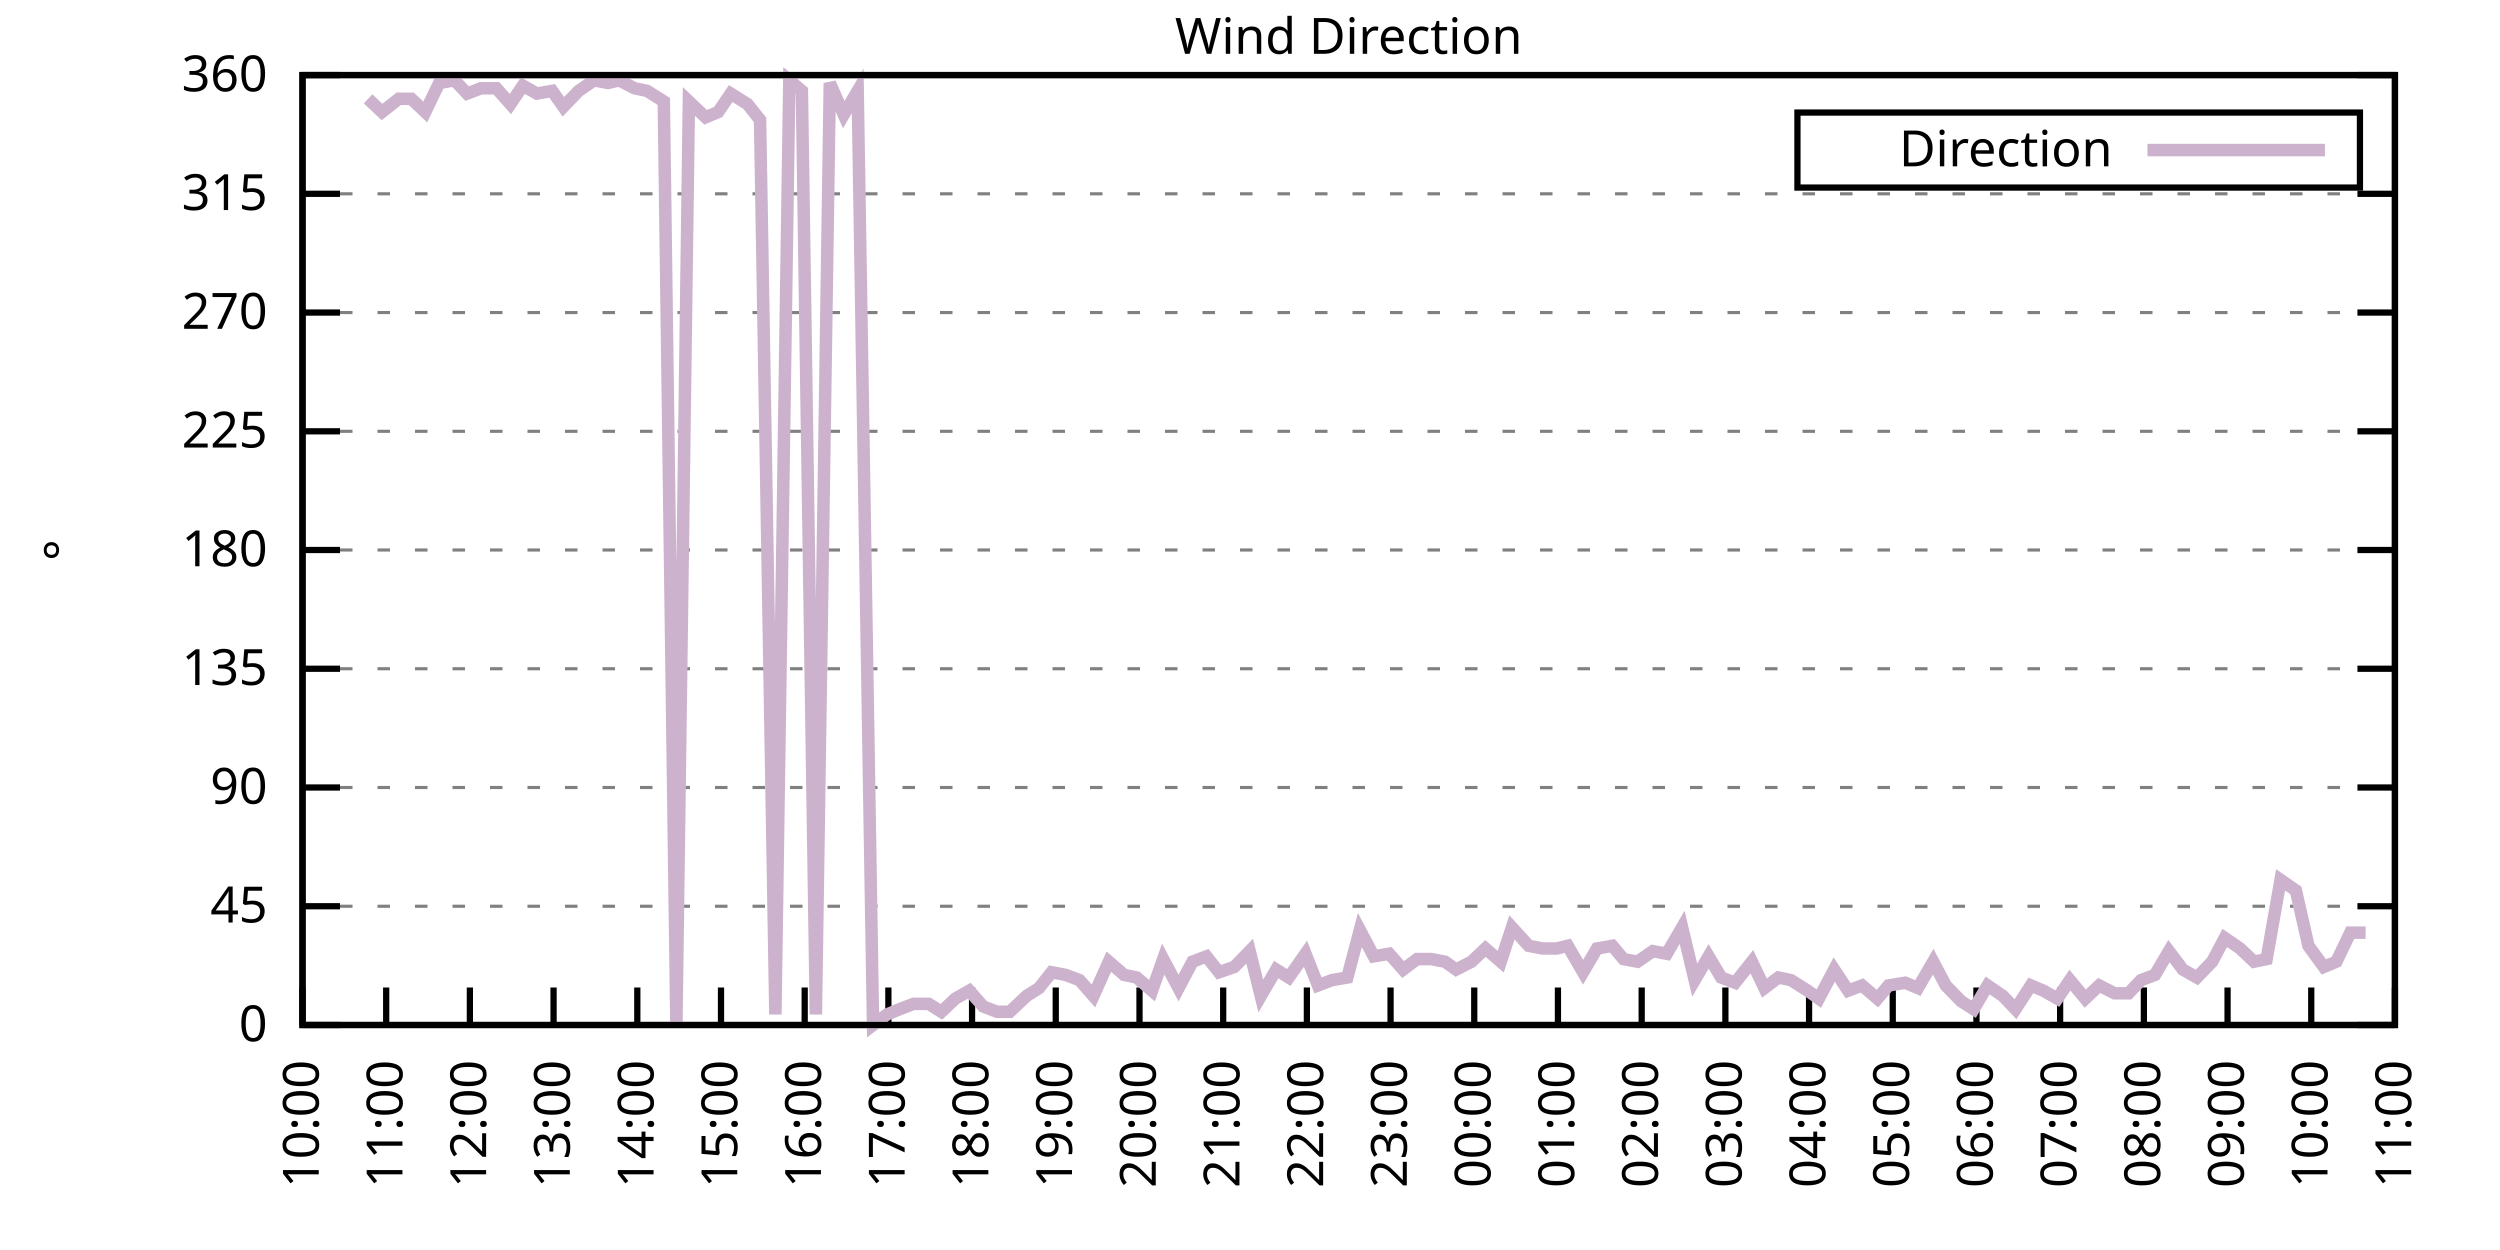
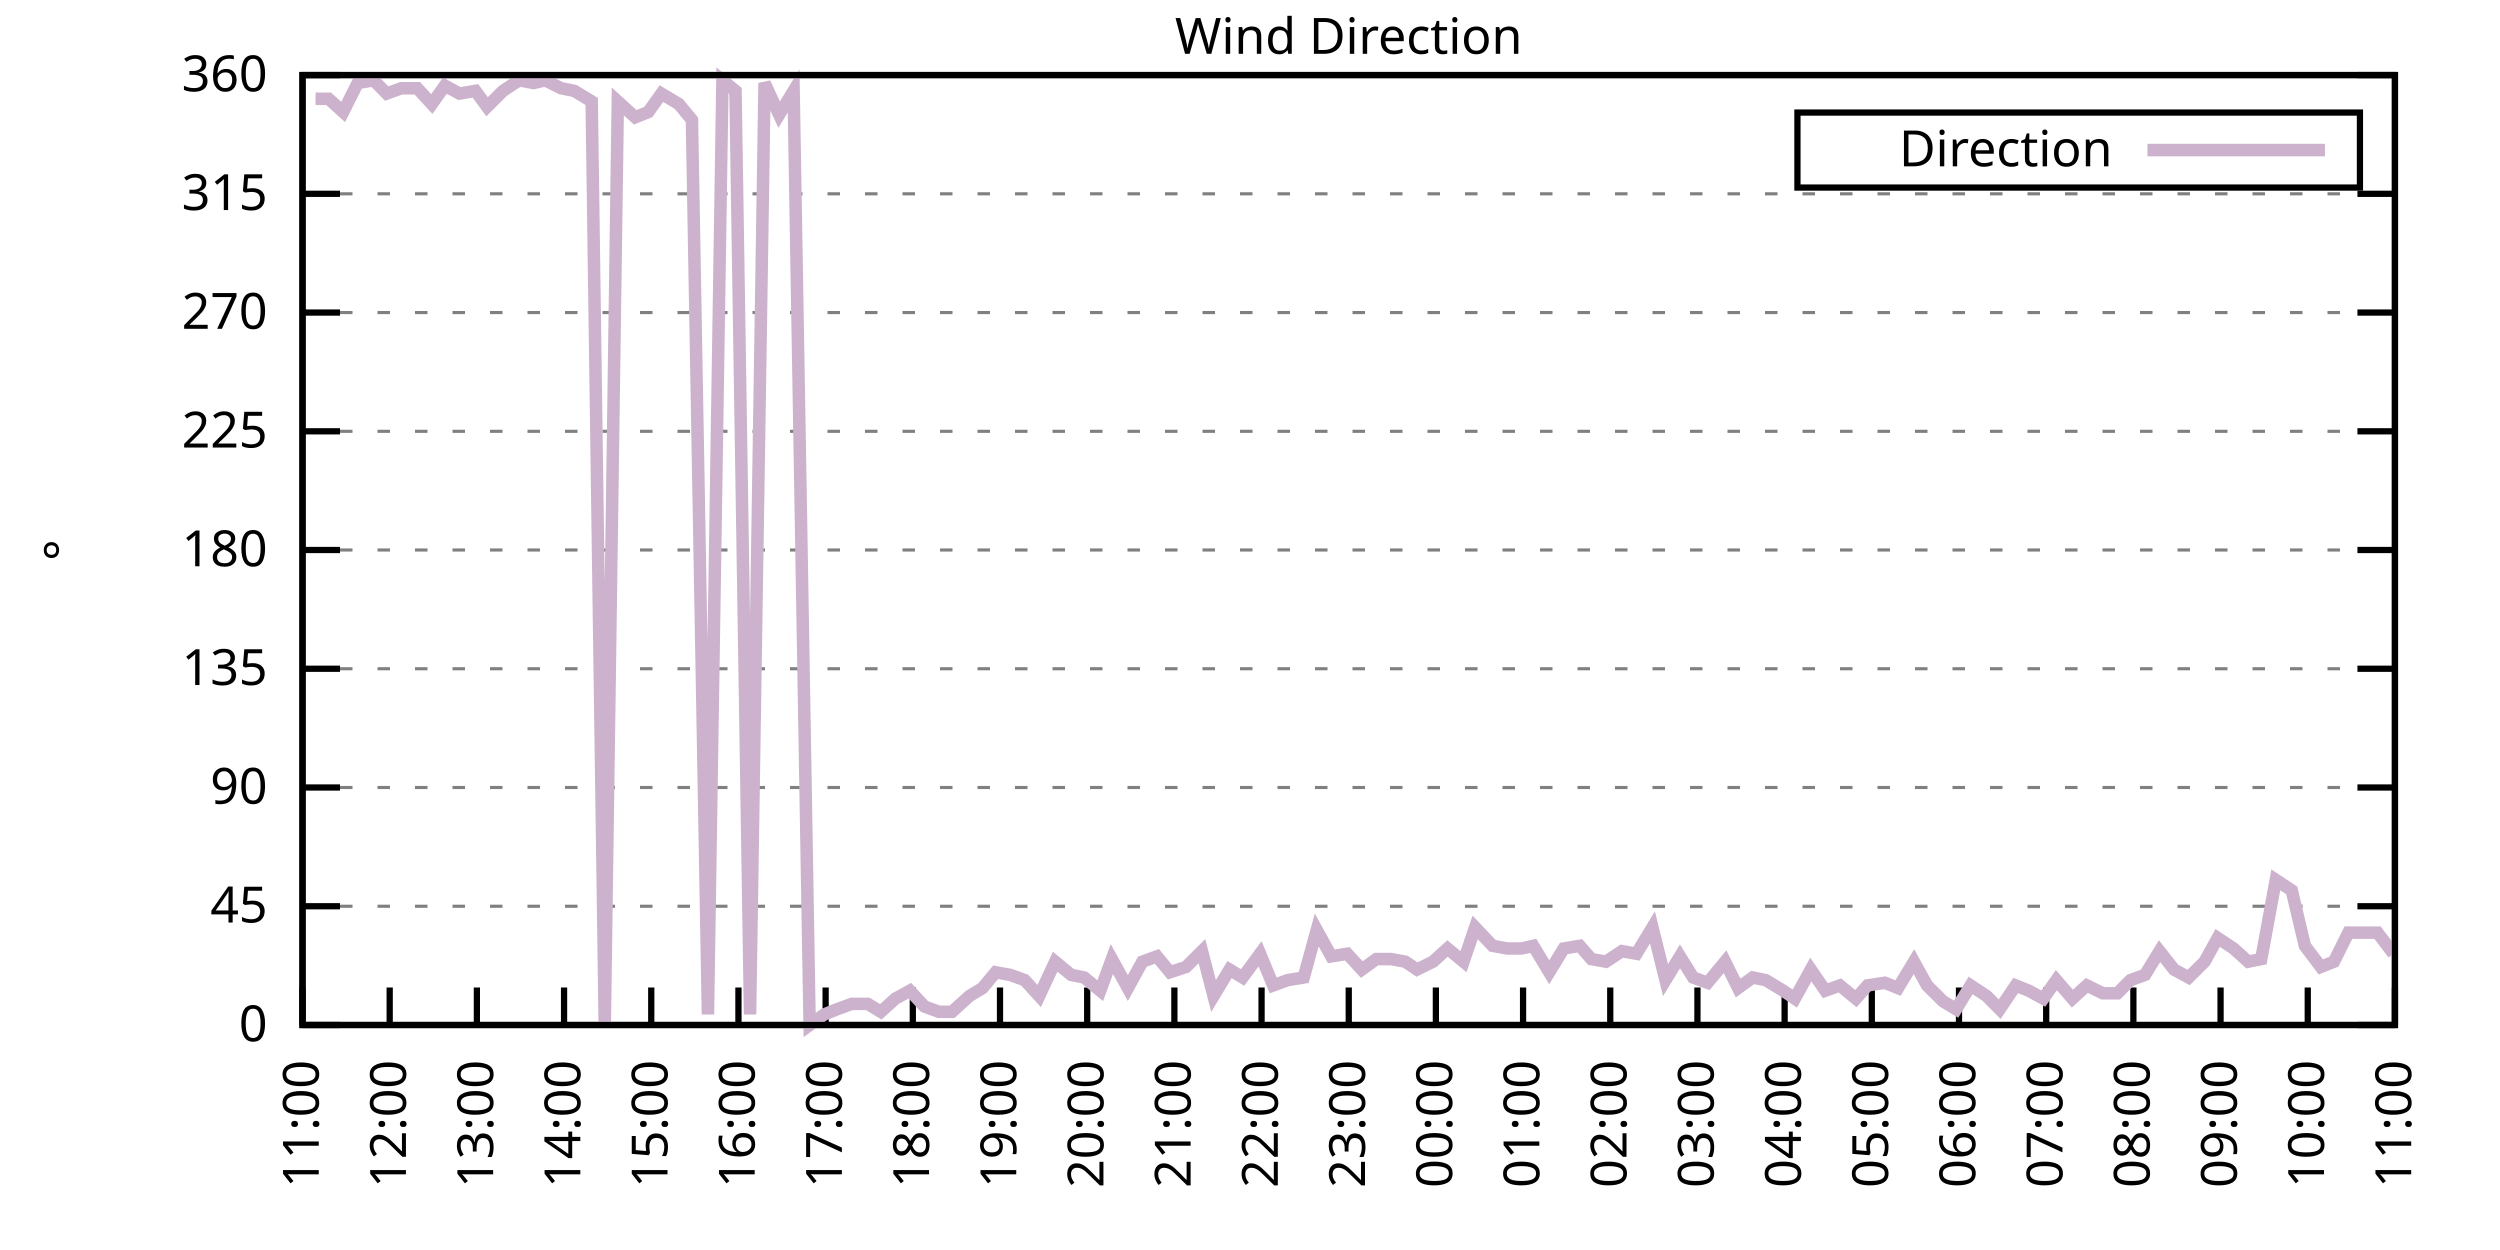
<svg xmlns="http://www.w3.org/2000/svg" xmlns:xlink="http://www.w3.org/1999/xlink" width="400" height="200" viewBox="0 0 400 200">
  <g id="gnuplot_canvas">
    <rect x="0" y="0" width="400" height="200" fill="none" />
    <defs>
      <circle id="gpDot" r="0.5" stroke-width="0.5" stroke="currentColor" />
      <path id="gpPt0" stroke-width="0.333" stroke="currentColor" d="M-1,0 h2 M0,-1 v2" />
      <path id="gpPt1" stroke-width="0.333" stroke="currentColor" d="M-1,-1 L1,1 M1,-1 L-1,1" />
      <path id="gpPt2" stroke-width="0.333" stroke="currentColor" d="M-1,0 L1,0 M0,-1 L0,1 M-1,-1 L1,1 M-1,1 L1,-1" />
      <rect id="gpPt3" stroke-width="0.333" stroke="currentColor" x="-1" y="-1" width="2" height="2" />
      <rect id="gpPt4" stroke-width="0.333" stroke="currentColor" fill="currentColor" x="-1" y="-1" width="2" height="2" />
      <circle id="gpPt5" stroke-width="0.333" stroke="currentColor" cx="0" cy="0" r="1" />
      <use xlink:href="#gpPt5" id="gpPt6" fill="currentColor" stroke="none" />
      <path id="gpPt7" stroke-width="0.333" stroke="currentColor" d="M0,-1.33 L-1.33,0.67 L1.33,0.67 z" />
      <use xlink:href="#gpPt7" id="gpPt8" fill="currentColor" stroke="none" />
      <use xlink:href="#gpPt7" id="gpPt9" stroke="currentColor" transform="rotate(180)" />
      <use xlink:href="#gpPt9" id="gpPt10" fill="currentColor" stroke="none" />
      <use xlink:href="#gpPt3" id="gpPt11" stroke="currentColor" transform="rotate(45)" />
      <use xlink:href="#gpPt11" id="gpPt12" fill="currentColor" stroke="none" />
      <path id="gpPt13" stroke-width="0.333" stroke="currentColor" d="M0,1.330 L1.265,0.411 L0.782,-1.067 L-0.782,-1.076 L-1.265,0.411 z" />
      <use xlink:href="#gpPt13" id="gpPt14" fill="currentColor" stroke="none" />
      <filter id="textbox" filterUnits="objectBoundingBox" x="0" y="0" height="1" width="1">
        <feFlood flood-color="white" flood-opacity="1" result="bgnd" />
        <feComposite in="SourceGraphic" in2="bgnd" operator="atop" />
      </filter>
      <filter id="greybox" filterUnits="objectBoundingBox" x="0" y="0" height="1" width="1">
        <feFlood flood-color="lightgrey" flood-opacity="1" result="grey" />
        <feComposite in="SourceGraphic" in2="grey" operator="atop" />
      </filter>
    </defs>
    <g fill="none" color="white" stroke="currentColor" stroke-width="1.00" stroke-linecap="butt" stroke-linejoin="miter">
</g>
    <g fill="none" color="black" stroke="currentColor" stroke-width="1.00" stroke-linecap="butt" stroke-linejoin="miter">
      <g stroke="none" shape-rendering="crispEdges">
        <polygon fill="rgb(255, 255, 255)" points="48.40,164.00 383.18,164.00 383.18,12.02 48.40,12.02 " />
      </g>
    </g>
    <g fill="none" color="black" stroke="currentColor" stroke-width="1.00" stroke-linecap="butt" stroke-linejoin="miter">
</g>
    <g fill="none" color="black" stroke="black" stroke-width="0.50" stroke-linecap="butt" stroke-linejoin="miter">
</g>
    <g fill="none" color="gray" stroke="currentColor" stroke-width="0.50" stroke-linecap="butt" stroke-linejoin="miter">
      <path stroke="gray" stroke-dasharray="2,4" class="gridline" d="M48.40,164.00 L383.19,164.00  " />
    </g>
    <g fill="none" color="gray" stroke="gray" stroke-width="1.00" stroke-linecap="butt" stroke-linejoin="miter">
</g>
    <g fill="none" color="black" stroke="currentColor" stroke-width="1.00" stroke-linecap="butt" stroke-linejoin="miter">
      <path stroke="black" d="M48.40,164.00 L54.40,164.00 M383.19,164.00 L377.19,164.00  " />
      <g transform="translate(42.80,166.60)" stroke="none" fill="black" font-family="Sans" font-size="8.00" text-anchor="end">
        <text>
          <tspan font-family="Sans"> 0</tspan>
        </text>
      </g>
    </g>
    <g fill="none" color="black" stroke="currentColor" stroke-width="1.00" stroke-linecap="butt" stroke-linejoin="miter">
</g>
    <g fill="none" color="black" stroke="black" stroke-width="0.50" stroke-linecap="butt" stroke-linejoin="miter">
</g>
    <g fill="none" color="gray" stroke="currentColor" stroke-width="0.50" stroke-linecap="butt" stroke-linejoin="miter">
      <path stroke="gray" stroke-dasharray="2,4" class="gridline" d="M48.40,145.00 L383.19,145.00  " />
    </g>
    <g fill="none" color="gray" stroke="gray" stroke-width="1.00" stroke-linecap="butt" stroke-linejoin="miter">
</g>
    <g fill="none" color="black" stroke="currentColor" stroke-width="1.00" stroke-linecap="butt" stroke-linejoin="miter">
      <path stroke="black" d="M48.40,145.00 L54.40,145.00 M383.19,145.00 L377.19,145.00  " />
      <g transform="translate(42.80,147.60)" stroke="none" fill="black" font-family="Sans" font-size="8.00" text-anchor="end">
        <text>
          <tspan font-family="Sans"> 45</tspan>
        </text>
      </g>
    </g>
    <g fill="none" color="black" stroke="currentColor" stroke-width="1.00" stroke-linecap="butt" stroke-linejoin="miter">
</g>
    <g fill="none" color="black" stroke="black" stroke-width="0.50" stroke-linecap="butt" stroke-linejoin="miter">
</g>
    <g fill="none" color="gray" stroke="currentColor" stroke-width="0.50" stroke-linecap="butt" stroke-linejoin="miter">
      <path stroke="gray" stroke-dasharray="2,4" class="gridline" d="M48.40,126.00 L383.19,126.00  " />
    </g>
    <g fill="none" color="gray" stroke="gray" stroke-width="1.00" stroke-linecap="butt" stroke-linejoin="miter">
</g>
    <g fill="none" color="black" stroke="currentColor" stroke-width="1.00" stroke-linecap="butt" stroke-linejoin="miter">
      <path stroke="black" d="M48.40,126.00 L54.40,126.00 M383.19,126.00 L377.19,126.00  " />
      <g transform="translate(42.80,128.60)" stroke="none" fill="black" font-family="Sans" font-size="8.00" text-anchor="end">
        <text>
          <tspan font-family="Sans"> 90</tspan>
        </text>
      </g>
    </g>
    <g fill="none" color="black" stroke="currentColor" stroke-width="1.00" stroke-linecap="butt" stroke-linejoin="miter">
</g>
    <g fill="none" color="black" stroke="black" stroke-width="0.50" stroke-linecap="butt" stroke-linejoin="miter">
</g>
    <g fill="none" color="gray" stroke="currentColor" stroke-width="0.50" stroke-linecap="butt" stroke-linejoin="miter">
      <path stroke="gray" stroke-dasharray="2,4" class="gridline" d="M48.40,107.00 L383.19,107.00  " />
    </g>
    <g fill="none" color="gray" stroke="gray" stroke-width="1.00" stroke-linecap="butt" stroke-linejoin="miter">
</g>
    <g fill="none" color="black" stroke="currentColor" stroke-width="1.00" stroke-linecap="butt" stroke-linejoin="miter">
      <path stroke="black" d="M48.40,107.00 L54.40,107.00 M383.19,107.00 L377.19,107.00  " />
      <g transform="translate(42.80,109.60)" stroke="none" fill="black" font-family="Sans" font-size="8.00" text-anchor="end">
        <text>
          <tspan font-family="Sans"> 135</tspan>
        </text>
      </g>
    </g>
    <g fill="none" color="black" stroke="currentColor" stroke-width="1.00" stroke-linecap="butt" stroke-linejoin="miter">
</g>
    <g fill="none" color="black" stroke="black" stroke-width="0.50" stroke-linecap="butt" stroke-linejoin="miter">
</g>
    <g fill="none" color="gray" stroke="currentColor" stroke-width="0.50" stroke-linecap="butt" stroke-linejoin="miter">
      <path stroke="gray" stroke-dasharray="2,4" class="gridline" d="M48.40,88.00 L383.19,88.00  " />
    </g>
    <g fill="none" color="gray" stroke="gray" stroke-width="1.00" stroke-linecap="butt" stroke-linejoin="miter">
</g>
    <g fill="none" color="black" stroke="currentColor" stroke-width="1.00" stroke-linecap="butt" stroke-linejoin="miter">
      <path stroke="black" d="M48.40,88.00 L54.40,88.00 M383.19,88.00 L377.19,88.00  " />
      <g transform="translate(42.80,90.60)" stroke="none" fill="black" font-family="Sans" font-size="8.00" text-anchor="end">
        <text>
          <tspan font-family="Sans"> 180</tspan>
        </text>
      </g>
    </g>
    <g fill="none" color="black" stroke="currentColor" stroke-width="1.00" stroke-linecap="butt" stroke-linejoin="miter">
</g>
    <g fill="none" color="black" stroke="black" stroke-width="0.50" stroke-linecap="butt" stroke-linejoin="miter">
</g>
    <g fill="none" color="gray" stroke="currentColor" stroke-width="0.50" stroke-linecap="butt" stroke-linejoin="miter">
      <path stroke="gray" stroke-dasharray="2,4" class="gridline" d="M48.40,69.01 L383.19,69.01  " />
    </g>
    <g fill="none" color="gray" stroke="gray" stroke-width="1.00" stroke-linecap="butt" stroke-linejoin="miter">
</g>
    <g fill="none" color="black" stroke="currentColor" stroke-width="1.00" stroke-linecap="butt" stroke-linejoin="miter">
      <path stroke="black" d="M48.40,69.01 L54.40,69.01 M383.19,69.01 L377.19,69.01  " />
      <g transform="translate(42.80,71.61)" stroke="none" fill="black" font-family="Sans" font-size="8.00" text-anchor="end">
        <text>
          <tspan font-family="Sans"> 225</tspan>
        </text>
      </g>
    </g>
    <g fill="none" color="black" stroke="currentColor" stroke-width="1.00" stroke-linecap="butt" stroke-linejoin="miter">
</g>
    <g fill="none" color="black" stroke="black" stroke-width="0.50" stroke-linecap="butt" stroke-linejoin="miter">
</g>
    <g fill="none" color="gray" stroke="currentColor" stroke-width="0.50" stroke-linecap="butt" stroke-linejoin="miter">
      <path stroke="gray" stroke-dasharray="2,4" class="gridline" d="M48.40,50.01 L383.19,50.01  " />
    </g>
    <g fill="none" color="gray" stroke="gray" stroke-width="1.00" stroke-linecap="butt" stroke-linejoin="miter">
</g>
    <g fill="none" color="black" stroke="currentColor" stroke-width="1.00" stroke-linecap="butt" stroke-linejoin="miter">
      <path stroke="black" d="M48.40,50.01 L54.40,50.01 M383.19,50.01 L377.19,50.01  " />
      <g transform="translate(42.80,52.61)" stroke="none" fill="black" font-family="Sans" font-size="8.00" text-anchor="end">
        <text>
          <tspan font-family="Sans"> 270</tspan>
        </text>
      </g>
    </g>
    <g fill="none" color="black" stroke="currentColor" stroke-width="1.00" stroke-linecap="butt" stroke-linejoin="miter">
</g>
    <g fill="none" color="black" stroke="black" stroke-width="0.50" stroke-linecap="butt" stroke-linejoin="miter">
</g>
    <g fill="none" color="gray" stroke="currentColor" stroke-width="0.50" stroke-linecap="butt" stroke-linejoin="miter">
      <path stroke="gray" stroke-dasharray="2,4" class="gridline" d="M48.40,31.01 L383.19,31.01  " />
    </g>
    <g fill="none" color="gray" stroke="gray" stroke-width="1.00" stroke-linecap="butt" stroke-linejoin="miter">
</g>
    <g fill="none" color="black" stroke="currentColor" stroke-width="1.00" stroke-linecap="butt" stroke-linejoin="miter">
      <path stroke="black" d="M48.40,31.01 L54.40,31.01 M383.19,31.01 L377.19,31.01  " />
      <g transform="translate(42.80,33.61)" stroke="none" fill="black" font-family="Sans" font-size="8.00" text-anchor="end">
        <text>
          <tspan font-family="Sans"> 315</tspan>
        </text>
      </g>
    </g>
    <g fill="none" color="black" stroke="currentColor" stroke-width="1.00" stroke-linecap="butt" stroke-linejoin="miter">
</g>
    <g fill="none" color="black" stroke="black" stroke-width="0.50" stroke-linecap="butt" stroke-linejoin="miter">
</g>
    <g fill="none" color="gray" stroke="currentColor" stroke-width="0.50" stroke-linecap="butt" stroke-linejoin="miter">
      <path stroke="gray" stroke-dasharray="2,4" class="gridline" d="M48.40,12.01 L383.19,12.01  " />
    </g>
    <g fill="none" color="gray" stroke="gray" stroke-width="1.00" stroke-linecap="butt" stroke-linejoin="miter">
</g>
    <g fill="none" color="black" stroke="currentColor" stroke-width="1.00" stroke-linecap="butt" stroke-linejoin="miter">
      <path stroke="black" d="M48.40,12.01 L54.40,12.01 M383.19,12.01 L377.19,12.01  " />
      <g transform="translate(42.80,14.61)" stroke="none" fill="black" font-family="Sans" font-size="8.00" text-anchor="end">
        <text>
          <tspan font-family="Sans"> 360</tspan>
        </text>
      </g>
    </g>
    <g fill="none" color="black" stroke="currentColor" stroke-width="1.00" stroke-linecap="butt" stroke-linejoin="miter">
      <path stroke="black" d="M48.40,164.00 L48.40,158.00  " />
      <g transform="translate(51.00,169.60) rotate(270.00)" stroke="none" fill="black" font-family="Sans" font-size="8.00" text-anchor="end">
        <text>
-           <tspan font-family="Sans">10:00</tspan>
-         </text>
-       </g>
-     </g>
-     <g fill="none" color="black" stroke="currentColor" stroke-width="1.00" stroke-linecap="butt" stroke-linejoin="miter">
-       <path stroke="black" d="M61.79,164.00 L61.79,158.00  " />
-       <g transform="translate(64.39,169.60) rotate(270.00)" stroke="none" fill="black" font-family="Sans" font-size="8.00" text-anchor="end">
-         <text>
          <tspan font-family="Sans">11:00</tspan>
        </text>
      </g>
    </g>
    <g fill="none" color="black" stroke="currentColor" stroke-width="1.00" stroke-linecap="butt" stroke-linejoin="miter">
-       <path stroke="black" d="M75.18,164.00 L75.18,158.00  " />
-       <g transform="translate(77.78,169.60) rotate(270.00)" stroke="none" fill="black" font-family="Sans" font-size="8.00" text-anchor="end">
+       <path stroke="black" d="M62.35,164.00 L62.35,158.00  " />
+       <g transform="translate(64.95,169.60) rotate(270.00)" stroke="none" fill="black" font-family="Sans" font-size="8.00" text-anchor="end">
        <text>
          <tspan font-family="Sans">12:00</tspan>
        </text>
      </g>
    </g>
    <g fill="none" color="black" stroke="currentColor" stroke-width="1.00" stroke-linecap="butt" stroke-linejoin="miter">
-       <path stroke="black" d="M88.57,164.00 L88.57,158.00  " />
-       <g transform="translate(91.17,169.60) rotate(270.00)" stroke="none" fill="black" font-family="Sans" font-size="8.00" text-anchor="end">
+       <path stroke="black" d="M76.30,164.00 L76.30,158.00  " />
+       <g transform="translate(78.90,169.60) rotate(270.00)" stroke="none" fill="black" font-family="Sans" font-size="8.00" text-anchor="end">
        <text>
          <tspan font-family="Sans">13:00</tspan>
        </text>
      </g>
    </g>
    <g fill="none" color="black" stroke="currentColor" stroke-width="1.00" stroke-linecap="butt" stroke-linejoin="miter">
-       <path stroke="black" d="M101.97,164.00 L101.97,158.00  " />
-       <g transform="translate(104.57,169.60) rotate(270.00)" stroke="none" fill="black" font-family="Sans" font-size="8.00" text-anchor="end">
+       <path stroke="black" d="M90.25,164.00 L90.25,158.00  " />
+       <g transform="translate(92.85,169.60) rotate(270.00)" stroke="none" fill="black" font-family="Sans" font-size="8.00" text-anchor="end">
        <text>
          <tspan font-family="Sans">14:00</tspan>
        </text>
      </g>
    </g>
    <g fill="none" color="black" stroke="currentColor" stroke-width="1.00" stroke-linecap="butt" stroke-linejoin="miter">
-       <path stroke="black" d="M115.36,164.00 L115.36,158.00  " />
-       <g transform="translate(117.96,169.60) rotate(270.00)" stroke="none" fill="black" font-family="Sans" font-size="8.00" text-anchor="end">
+       <path stroke="black" d="M104.20,164.00 L104.20,158.00  " />
+       <g transform="translate(106.80,169.60) rotate(270.00)" stroke="none" fill="black" font-family="Sans" font-size="8.00" text-anchor="end">
        <text>
          <tspan font-family="Sans">15:00</tspan>
        </text>
      </g>
    </g>
    <g fill="none" color="black" stroke="currentColor" stroke-width="1.00" stroke-linecap="butt" stroke-linejoin="miter">
-       <path stroke="black" d="M128.75,164.00 L128.75,158.00  " />
-       <g transform="translate(131.35,169.60) rotate(270.00)" stroke="none" fill="black" font-family="Sans" font-size="8.00" text-anchor="end">
+       <path stroke="black" d="M118.15,164.00 L118.15,158.00  " />
+       <g transform="translate(120.75,169.60) rotate(270.00)" stroke="none" fill="black" font-family="Sans" font-size="8.00" text-anchor="end">
        <text>
          <tspan font-family="Sans">16:00</tspan>
        </text>
      </g>
    </g>
    <g fill="none" color="black" stroke="currentColor" stroke-width="1.00" stroke-linecap="butt" stroke-linejoin="miter">
-       <path stroke="black" d="M142.14,164.00 L142.14,158.00  " />
-       <g transform="translate(144.74,169.60) rotate(270.00)" stroke="none" fill="black" font-family="Sans" font-size="8.00" text-anchor="end">
+       <path stroke="black" d="M132.10,164.00 L132.10,158.00  " />
+       <g transform="translate(134.70,169.60) rotate(270.00)" stroke="none" fill="black" font-family="Sans" font-size="8.00" text-anchor="end">
        <text>
          <tspan font-family="Sans">17:00</tspan>
        </text>
      </g>
    </g>
    <g fill="none" color="black" stroke="currentColor" stroke-width="1.00" stroke-linecap="butt" stroke-linejoin="miter">
-       <path stroke="black" d="M155.53,164.00 L155.53,158.00  " />
-       <g transform="translate(158.13,169.60) rotate(270.00)" stroke="none" fill="black" font-family="Sans" font-size="8.00" text-anchor="end">
+       <path stroke="black" d="M146.05,164.00 L146.05,158.00  " />
+       <g transform="translate(148.65,169.60) rotate(270.00)" stroke="none" fill="black" font-family="Sans" font-size="8.00" text-anchor="end">
        <text>
          <tspan font-family="Sans">18:00</tspan>
        </text>
      </g>
    </g>
    <g fill="none" color="black" stroke="currentColor" stroke-width="1.00" stroke-linecap="butt" stroke-linejoin="miter">
-       <path stroke="black" d="M168.92,164.00 L168.92,158.00  " />
-       <g transform="translate(171.52,169.60) rotate(270.00)" stroke="none" fill="black" font-family="Sans" font-size="8.00" text-anchor="end">
+       <path stroke="black" d="M160.00,164.00 L160.00,158.00  " />
+       <g transform="translate(162.60,169.60) rotate(270.00)" stroke="none" fill="black" font-family="Sans" font-size="8.00" text-anchor="end">
        <text>
          <tspan font-family="Sans">19:00</tspan>
        </text>
      </g>
    </g>
    <g fill="none" color="black" stroke="currentColor" stroke-width="1.00" stroke-linecap="butt" stroke-linejoin="miter">
-       <path stroke="black" d="M182.32,164.00 L182.32,158.00  " />
-       <g transform="translate(184.92,169.60) rotate(270.00)" stroke="none" fill="black" font-family="Sans" font-size="8.00" text-anchor="end">
+       <path stroke="black" d="M173.95,164.00 L173.95,158.00  " />
+       <g transform="translate(176.55,169.60) rotate(270.00)" stroke="none" fill="black" font-family="Sans" font-size="8.00" text-anchor="end">
        <text>
          <tspan font-family="Sans">20:00</tspan>
        </text>
      </g>
    </g>
    <g fill="none" color="black" stroke="currentColor" stroke-width="1.00" stroke-linecap="butt" stroke-linejoin="miter">
-       <path stroke="black" d="M195.71,164.00 L195.71,158.00  " />
-       <g transform="translate(198.31,169.60) rotate(270.00)" stroke="none" fill="black" font-family="Sans" font-size="8.00" text-anchor="end">
+       <path stroke="black" d="M187.90,164.00 L187.90,158.00  " />
+       <g transform="translate(190.50,169.60) rotate(270.00)" stroke="none" fill="black" font-family="Sans" font-size="8.00" text-anchor="end">
        <text>
          <tspan font-family="Sans">21:00</tspan>
        </text>
      </g>
    </g>
    <g fill="none" color="black" stroke="currentColor" stroke-width="1.00" stroke-linecap="butt" stroke-linejoin="miter">
-       <path stroke="black" d="M209.10,164.00 L209.10,158.00  " />
-       <g transform="translate(211.70,169.60) rotate(270.00)" stroke="none" fill="black" font-family="Sans" font-size="8.00" text-anchor="end">
+       <path stroke="black" d="M201.85,164.00 L201.85,158.00  " />
+       <g transform="translate(204.45,169.60) rotate(270.00)" stroke="none" fill="black" font-family="Sans" font-size="8.00" text-anchor="end">
        <text>
          <tspan font-family="Sans">22:00</tspan>
        </text>
      </g>
    </g>
    <g fill="none" color="black" stroke="currentColor" stroke-width="1.00" stroke-linecap="butt" stroke-linejoin="miter">
-       <path stroke="black" d="M222.49,164.00 L222.49,158.00  " />
-       <g transform="translate(225.09,169.60) rotate(270.00)" stroke="none" fill="black" font-family="Sans" font-size="8.00" text-anchor="end">
+       <path stroke="black" d="M215.80,164.00 L215.80,158.00  " />
+       <g transform="translate(218.40,169.60) rotate(270.00)" stroke="none" fill="black" font-family="Sans" font-size="8.00" text-anchor="end">
        <text>
          <tspan font-family="Sans">23:00</tspan>
        </text>
      </g>
    </g>
    <g fill="none" color="black" stroke="currentColor" stroke-width="1.00" stroke-linecap="butt" stroke-linejoin="miter">
-       <path stroke="black" d="M235.88,164.00 L235.88,158.00  " />
-       <g transform="translate(238.48,169.60) rotate(270.00)" stroke="none" fill="black" font-family="Sans" font-size="8.00" text-anchor="end">
+       <path stroke="black" d="M229.74,164.00 L229.74,158.00  " />
+       <g transform="translate(232.34,169.60) rotate(270.00)" stroke="none" fill="black" font-family="Sans" font-size="8.00" text-anchor="end">
        <text>
          <tspan font-family="Sans">00:00</tspan>
        </text>
      </g>
    </g>
    <g fill="none" color="black" stroke="currentColor" stroke-width="1.00" stroke-linecap="butt" stroke-linejoin="miter">
-       <path stroke="black" d="M249.27,164.00 L249.27,158.00  " />
-       <g transform="translate(251.87,169.60) rotate(270.00)" stroke="none" fill="black" font-family="Sans" font-size="8.00" text-anchor="end">
+       <path stroke="black" d="M243.69,164.00 L243.69,158.00  " />
+       <g transform="translate(246.29,169.60) rotate(270.00)" stroke="none" fill="black" font-family="Sans" font-size="8.00" text-anchor="end">
        <text>
          <tspan font-family="Sans">01:00</tspan>
        </text>
      </g>
    </g>
    <g fill="none" color="black" stroke="currentColor" stroke-width="1.00" stroke-linecap="butt" stroke-linejoin="miter">
-       <path stroke="black" d="M262.67,164.00 L262.67,158.00  " />
-       <g transform="translate(265.27,169.60) rotate(270.00)" stroke="none" fill="black" font-family="Sans" font-size="8.00" text-anchor="end">
+       <path stroke="black" d="M257.64,164.00 L257.64,158.00  " />
+       <g transform="translate(260.24,169.60) rotate(270.00)" stroke="none" fill="black" font-family="Sans" font-size="8.00" text-anchor="end">
        <text>
          <tspan font-family="Sans">02:00</tspan>
        </text>
      </g>
    </g>
    <g fill="none" color="black" stroke="currentColor" stroke-width="1.00" stroke-linecap="butt" stroke-linejoin="miter">
-       <path stroke="black" d="M276.06,164.00 L276.06,158.00  " />
-       <g transform="translate(278.66,169.60) rotate(270.00)" stroke="none" fill="black" font-family="Sans" font-size="8.00" text-anchor="end">
+       <path stroke="black" d="M271.59,164.00 L271.59,158.00  " />
+       <g transform="translate(274.19,169.60) rotate(270.00)" stroke="none" fill="black" font-family="Sans" font-size="8.00" text-anchor="end">
        <text>
          <tspan font-family="Sans">03:00</tspan>
        </text>
      </g>
    </g>
    <g fill="none" color="black" stroke="currentColor" stroke-width="1.00" stroke-linecap="butt" stroke-linejoin="miter">
-       <path stroke="black" d="M289.45,164.00 L289.45,158.00  " />
-       <g transform="translate(292.05,169.60) rotate(270.00)" stroke="none" fill="black" font-family="Sans" font-size="8.00" text-anchor="end">
+       <path stroke="black" d="M285.54,164.00 L285.54,158.00  " />
+       <g transform="translate(288.14,169.60) rotate(270.00)" stroke="none" fill="black" font-family="Sans" font-size="8.00" text-anchor="end">
        <text>
          <tspan font-family="Sans">04:00</tspan>
        </text>
      </g>
    </g>
    <g fill="none" color="black" stroke="currentColor" stroke-width="1.00" stroke-linecap="butt" stroke-linejoin="miter">
-       <path stroke="black" d="M302.84,164.00 L302.84,158.00  " />
-       <g transform="translate(305.44,169.60) rotate(270.00)" stroke="none" fill="black" font-family="Sans" font-size="8.00" text-anchor="end">
+       <path stroke="black" d="M299.49,164.00 L299.49,158.00  " />
+       <g transform="translate(302.09,169.60) rotate(270.00)" stroke="none" fill="black" font-family="Sans" font-size="8.00" text-anchor="end">
        <text>
          <tspan font-family="Sans">05:00</tspan>
        </text>
      </g>
    </g>
    <g fill="none" color="black" stroke="currentColor" stroke-width="1.00" stroke-linecap="butt" stroke-linejoin="miter">
-       <path stroke="black" d="M316.23,164.00 L316.23,158.00  " />
-       <g transform="translate(318.83,169.60) rotate(270.00)" stroke="none" fill="black" font-family="Sans" font-size="8.00" text-anchor="end">
+       <path stroke="black" d="M313.44,164.00 L313.44,158.00  " />
+       <g transform="translate(316.04,169.60) rotate(270.00)" stroke="none" fill="black" font-family="Sans" font-size="8.00" text-anchor="end">
        <text>
          <tspan font-family="Sans">06:00</tspan>
        </text>
      </g>
    </g>
    <g fill="none" color="black" stroke="currentColor" stroke-width="1.00" stroke-linecap="butt" stroke-linejoin="miter">
-       <path stroke="black" d="M329.62,164.00 L329.62,158.00  " />
-       <g transform="translate(332.22,169.60) rotate(270.00)" stroke="none" fill="black" font-family="Sans" font-size="8.00" text-anchor="end">
+       <path stroke="black" d="M327.39,164.00 L327.39,158.00  " />
+       <g transform="translate(329.99,169.60) rotate(270.00)" stroke="none" fill="black" font-family="Sans" font-size="8.00" text-anchor="end">
        <text>
          <tspan font-family="Sans">07:00</tspan>
        </text>
      </g>
    </g>
    <g fill="none" color="black" stroke="currentColor" stroke-width="1.00" stroke-linecap="butt" stroke-linejoin="miter">
-       <path stroke="black" d="M343.02,164.00 L343.02,158.00  " />
-       <g transform="translate(345.62,169.60) rotate(270.00)" stroke="none" fill="black" font-family="Sans" font-size="8.00" text-anchor="end">
+       <path stroke="black" d="M341.34,164.00 L341.34,158.00  " />
+       <g transform="translate(343.94,169.60) rotate(270.00)" stroke="none" fill="black" font-family="Sans" font-size="8.00" text-anchor="end">
        <text>
          <tspan font-family="Sans">08:00</tspan>
        </text>
      </g>
    </g>
    <g fill="none" color="black" stroke="currentColor" stroke-width="1.00" stroke-linecap="butt" stroke-linejoin="miter">
-       <path stroke="black" d="M356.41,164.00 L356.41,158.00  " />
-       <g transform="translate(359.01,169.60) rotate(270.00)" stroke="none" fill="black" font-family="Sans" font-size="8.00" text-anchor="end">
+       <path stroke="black" d="M355.29,164.00 L355.29,158.00  " />
+       <g transform="translate(357.89,169.60) rotate(270.00)" stroke="none" fill="black" font-family="Sans" font-size="8.00" text-anchor="end">
        <text>
          <tspan font-family="Sans">09:00</tspan>
        </text>
      </g>
    </g>
    <g fill="none" color="black" stroke="currentColor" stroke-width="1.00" stroke-linecap="butt" stroke-linejoin="miter">
-       <path stroke="black" d="M369.80,164.00 L369.80,158.00  " />
-       <g transform="translate(372.40,169.60) rotate(270.00)" stroke="none" fill="black" font-family="Sans" font-size="8.00" text-anchor="end">
+       <path stroke="black" d="M369.24,164.00 L369.24,158.00  " />
+       <g transform="translate(371.84,169.60) rotate(270.00)" stroke="none" fill="black" font-family="Sans" font-size="8.00" text-anchor="end">
        <text>
          <tspan font-family="Sans">10:00</tspan>
        </text>
      </g>
    </g>
    <g fill="none" color="black" stroke="currentColor" stroke-width="1.00" stroke-linecap="butt" stroke-linejoin="miter">
      <path stroke="black" d="M383.19,164.00 L383.19,158.00  " />
      <g transform="translate(385.79,169.60) rotate(270.00)" stroke="none" fill="black" font-family="Sans" font-size="8.00" text-anchor="end">
        <text>
          <tspan font-family="Sans">11:00</tspan>
        </text>
      </g>
    </g>
    <g fill="none" color="black" stroke="currentColor" stroke-width="1.00" stroke-linecap="butt" stroke-linejoin="miter">
</g>
    <g fill="none" color="black" stroke="currentColor" stroke-width="1.00" stroke-linecap="butt" stroke-linejoin="miter">
      <path stroke="black" d="M48.40,12.01 L48.40,164.00 L383.19,164.00 L383.19,12.01 L48.40,12.01 Z  " />
    </g>
    <g fill="none" color="black" stroke="currentColor" stroke-width="1.00" stroke-linecap="butt" stroke-linejoin="miter">
</g>
    <g fill="none" color="black" stroke="currentColor" stroke-width="1.00" stroke-linecap="butt" stroke-linejoin="miter">
      <path stroke="black" d="M287.59,30.01 L287.59,18.01 L377.59,18.01 L377.59,30.01 L287.59,30.01 Z  " />
    </g>
    <g id="Wind_direction_plot_1">
      <g fill="none" color="white" stroke="black" stroke-width="2.00" stroke-linecap="butt" stroke-linejoin="miter">
</g>
      <g fill="none" color="black" stroke="currentColor" stroke-width="2.00" stroke-linecap="butt" stroke-linejoin="miter">
        <g transform="translate(337.99,26.61)" stroke="none" fill="black" font-family="Sans" font-size="8.00" text-anchor="end">
          <text>
            <tspan font-family="Sans">Direction</tspan>
          </text>
        </g>
      </g>
      <g fill="none" color="black" stroke="currentColor" stroke-width="2.00" stroke-linecap="butt" stroke-linejoin="miter">
-         <path stroke="rgb(204, 178, 204)" d="M343.59,24.01 L371.99,24.01 M58.89,15.81 L61.12,17.92 L63.80,15.81 L65.81,15.81 L68.04,17.92 L70.27,13.28   L72.73,12.85 L74.74,14.97 L76.97,14.12 L79.42,14.12 L81.66,16.65 L83.66,13.70 L85.90,14.97 L88.35,14.54   L90.14,17.08 L92.59,14.54 L95.05,12.85 L97.28,13.28 L99.06,12.85 L101.52,14.12 L103.53,14.54 L106.21,16.23   L108.22,164.00 L110.22,16.23 L112.90,18.77 L114.91,17.92 L116.92,14.97 L119.60,16.65 L121.61,19.19 L124.06,162.31   L126.29,12.85 L128.30,14.54 L130.54,162.31 L132.77,13.28 L135.00,18.34 L137.23,14.54 L139.69,164.00 L141.92,162.31   L143.93,161.47 L146.16,160.62 L148.61,160.62 L150.62,161.89 L152.85,159.78 L155.09,158.51 L157.32,161.04 L159.55,161.89   L161.56,161.89 L164.24,159.36 L166.25,158.09 L168.25,155.56 L170.49,155.98 L172.72,156.82 L174.95,159.36 L177.41,153.87   L179.86,155.98 L181.87,156.40 L184.32,158.51 L186.11,153.45 L188.57,158.09 L190.80,153.87 L193.03,153.02 L195.04,155.56   L197.49,154.71 L199.95,152.18 L201.73,159.36 L204.19,155.13 L206.20,156.40 L208.88,152.60 L210.88,157.67 L213.12,156.82   L215.57,156.40 L217.58,148.80 L219.81,153.02 L222.27,152.60 L224.50,155.13 L226.73,153.45 L228.96,153.45 L231.20,153.87   L232.98,155.13 L235.44,153.87 L237.67,151.76 L240.12,153.87 L241.91,148.38 L244.59,151.33 L246.82,151.76 L249.05,151.76   L250.84,151.33 L253.29,155.56 L255.52,151.76 L257.98,151.33 L259.76,153.45 L262.00,153.87 L264.45,152.18 L266.68,152.60   L269.14,148.38 L271.15,156.82 L273.38,153.02 L275.39,156.40 L277.62,157.24 L280.30,153.87 L282.31,158.09 L284.54,156.40   L286.55,156.82 L289.23,158.51 L291.01,159.78 L293.47,155.13 L295.70,158.51 L297.93,157.67 L300.39,159.78 L302.17,157.67   L304.85,157.24 L306.86,158.09 L309.31,153.87 L311.32,157.67 L313.78,160.20 L315.79,161.47 L318.02,157.67 L320.47,159.36   L322.48,161.47 L324.94,157.67 L326.95,158.51 L329.18,159.78 L331.19,156.82 L333.64,159.78 L335.87,157.67 L338.33,158.93   L340.56,158.93 L342.57,156.82 L344.80,155.98 L347.03,152.18 L349.26,155.13 L351.50,156.40 L353.95,153.87 L355.96,150.07   L358.42,151.76 L360.65,153.87 L362.66,153.45 L364.89,140.78 L367.34,142.47 L369.35,151.33 L371.81,154.71 L373.82,153.87   L376.05,149.22 L378.50,149.22  " />
+         <path stroke="rgb(204, 178, 204)" d="M343.59,24.01 L371.99,24.01 M50.49,15.81 L52.58,15.81 L54.91,17.92 L57.23,13.28 L59.79,12.85 L61.88,14.97   L64.21,14.12 L66.77,14.12 L69.09,16.65 L71.18,13.70 L73.51,14.97 L76.07,14.54 L77.93,17.08 L80.48,14.54   L83.04,12.85 L85.37,13.28 L87.23,12.85 L89.78,14.12 L91.88,14.54 L94.67,16.23 L96.76,164.00 L98.85,16.23   L101.64,18.77 L103.73,17.92 L105.83,14.97 L108.62,16.65 L110.71,19.19 L113.27,162.31 L115.59,12.85 L117.68,14.54   L120.01,162.31 L122.33,13.28 L124.66,18.34 L126.98,14.54 L129.54,164.00 L131.87,162.31 L133.96,161.47 L136.28,160.62   L138.84,160.62 L140.93,161.89 L143.26,159.78 L145.58,158.51 L147.91,161.04 L150.23,161.89 L152.32,161.89 L155.11,159.36   L157.21,158.09 L159.30,155.56 L161.62,155.98 L163.95,156.82 L166.27,159.36 L168.83,153.87 L171.39,155.98 L173.48,156.40   L176.04,158.51 L177.90,153.45 L180.46,158.09 L182.78,153.87 L185.11,153.02 L187.20,155.56 L189.76,154.71 L192.31,152.18   L194.17,159.36 L196.73,155.13 L198.82,156.40 L201.61,152.60 L203.71,157.67 L206.03,156.82 L208.59,156.40 L210.68,148.80   L213.01,153.02 L215.56,152.60 L217.89,155.13 L220.21,153.45 L222.54,153.45 L224.86,153.87 L226.72,155.13 L229.28,153.87   L231.60,151.76 L234.16,153.87 L236.02,148.38 L238.81,151.33 L241.14,151.76 L243.46,151.76 L245.32,151.33 L247.88,155.56   L250.20,151.76 L252.76,151.33 L254.62,153.45 L256.95,153.87 L259.50,152.18 L261.83,152.60 L264.39,148.38 L266.48,156.82   L268.80,153.02 L270.90,156.40 L273.22,157.24 L276.01,153.87 L278.10,158.09 L280.43,156.40 L282.52,156.82 L285.31,158.51   L287.17,159.78 L289.73,155.13 L292.05,158.51 L294.38,157.67 L296.94,159.78 L298.80,157.67 L301.58,157.24 L303.68,158.09   L306.23,153.87 L308.33,157.67 L310.88,160.20 L312.98,161.47 L315.30,157.67 L317.86,159.36 L319.95,161.47 L322.51,157.67   L324.60,158.51 L326.93,159.78 L329.02,156.82 L331.58,159.78 L333.90,157.67 L336.46,158.93 L338.78,158.93 L340.88,156.82   L343.20,155.98 L345.53,152.18 L347.85,155.13 L350.18,156.40 L352.73,153.87 L354.83,150.07 L357.38,151.76 L359.71,153.87   L361.80,153.45 L364.13,140.78 L366.68,142.47 L368.78,151.33 L371.33,154.71 L373.43,153.87 L375.75,149.22 L378.31,149.22   L380.40,149.22 L382.96,152.60  " />
      </g>
    </g>
    <g fill="none" color="black" stroke="currentColor" stroke-width="2.00" stroke-linecap="butt" stroke-linejoin="miter">
</g>
    <g fill="none" color="black" stroke="black" stroke-width="1.00" stroke-linecap="butt" stroke-linejoin="miter">
</g>
    <g fill="none" color="black" stroke="currentColor" stroke-width="1.00" stroke-linecap="butt" stroke-linejoin="miter">
      <path stroke="black" d="M48.40,12.01 L48.40,164.00 L383.19,164.00 L383.19,12.01 L48.40,12.01 Z  " />
      <g transform="translate(12.80,88.01) rotate(270.00)" stroke="none" fill="black" font-family="Sans" font-size="8.00" text-anchor="middle">
        <text>
          <tspan font-family="Sans">°</tspan>
        </text>
      </g>
    </g>
    <g fill="none" color="black" stroke="currentColor" stroke-width="1.00" stroke-linecap="butt" stroke-linejoin="miter">
</g>
    <g fill="none" color="black" stroke="currentColor" stroke-width="1.00" stroke-linecap="butt" stroke-linejoin="miter">
      <g transform="translate(215.79,8.61)" stroke="none" fill="black" font-family="Sans" font-size="8.00" text-anchor="middle">
        <text>
          <tspan font-family="Sans">Wind Direction</tspan>
        </text>
      </g>
    </g>
    <g fill="none" color="black" stroke="currentColor" stroke-width="1.00" stroke-linecap="butt" stroke-linejoin="miter">
</g>
  </g>
</svg>
